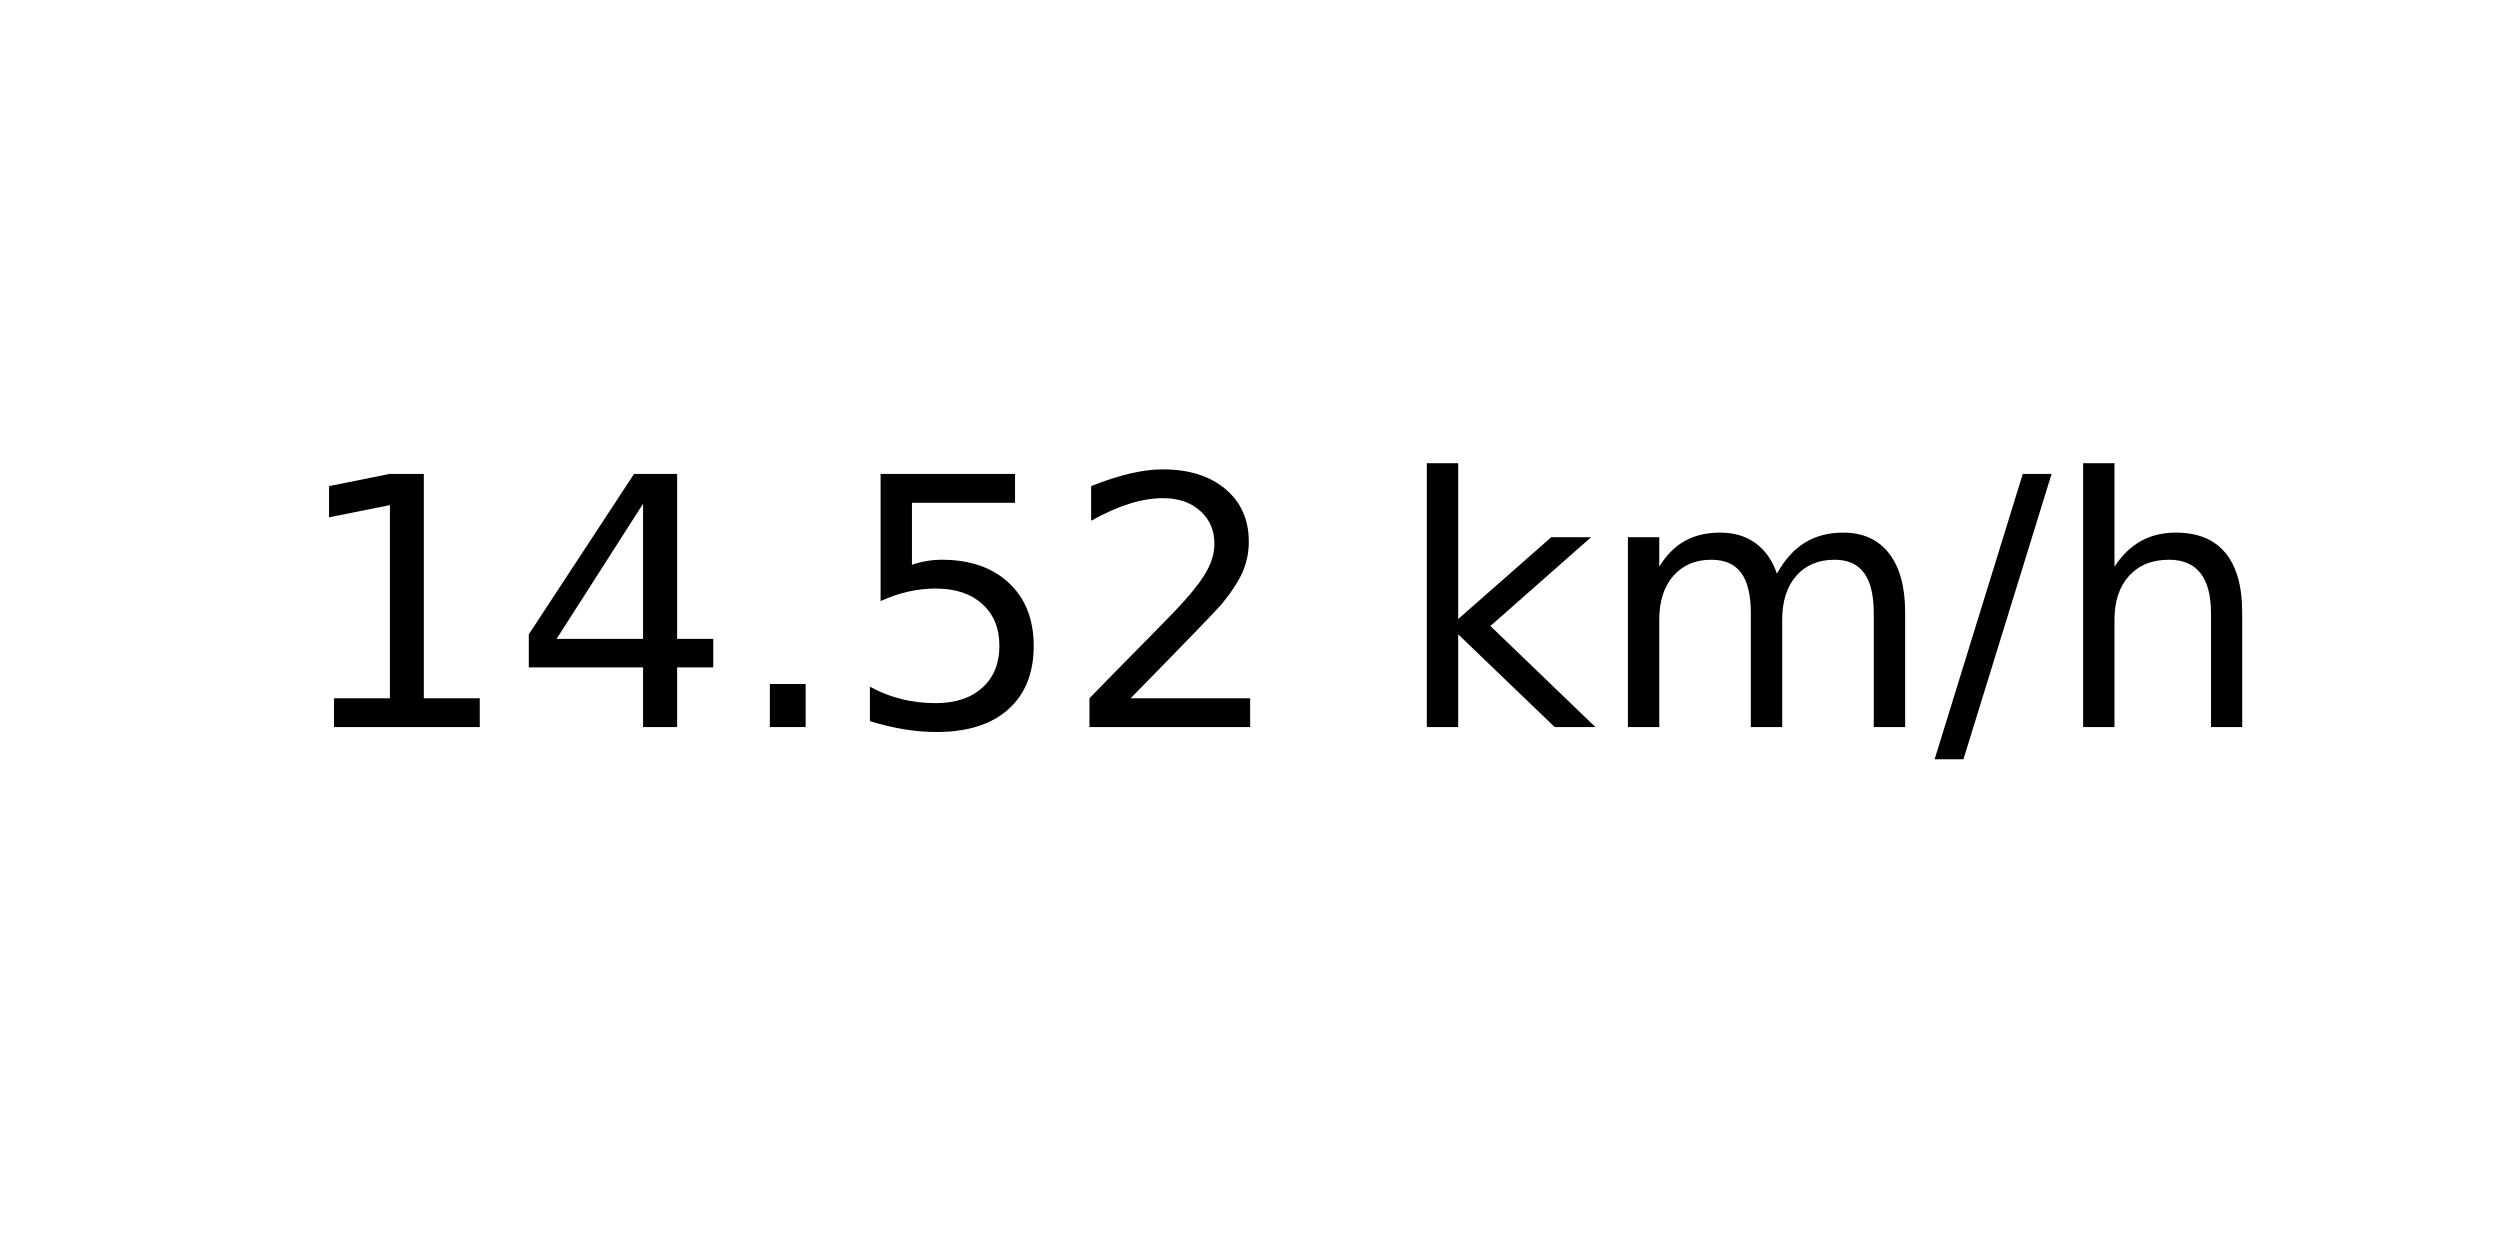
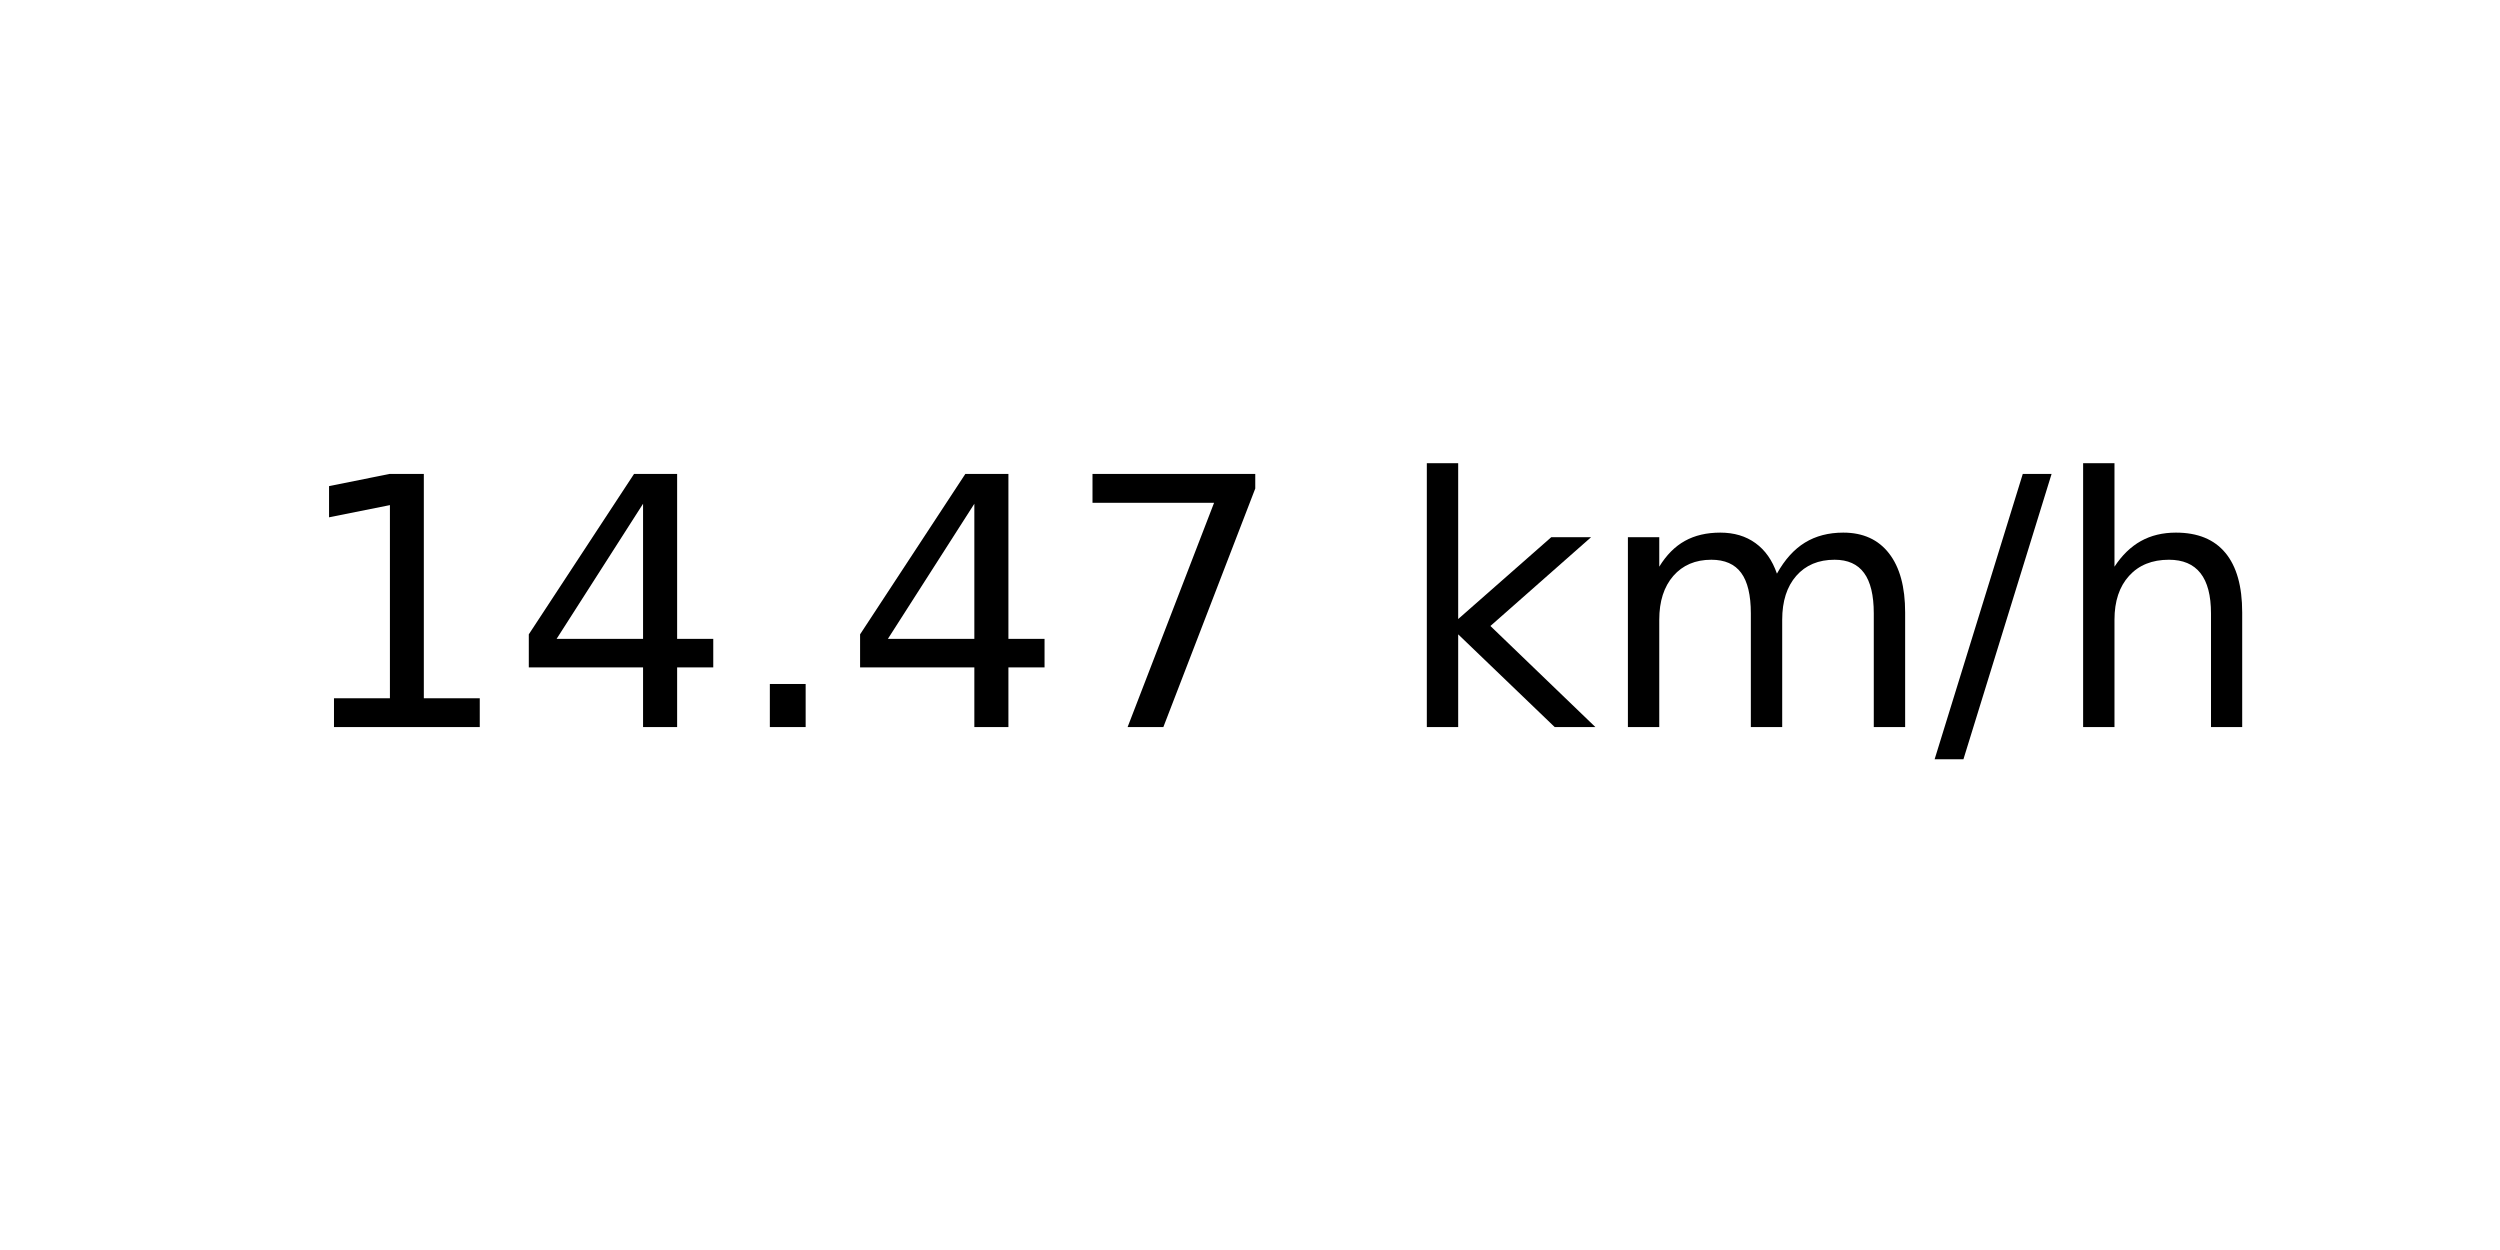
<svg xmlns="http://www.w3.org/2000/svg" xmlns:xlink="http://www.w3.org/1999/xlink" width="72pt" height="36pt" viewBox="0 0 72 36" version="1.1">
  <defs>
    <style type="text/css">*{stroke-linejoin: round; stroke-linecap: butt}</style>
  </defs>
  <g id="figure_1">
    <g id="axes_1">
      <g id="text_1">
        <g transform="translate(8.378125 20.93937) scale(0.1 -0.1)">
          <defs>
            <path id="DejaVuSans-31" d="M 794 531  L 1825 531  L 1825 4091  L 703 3866  L 703 4441  L 1819 4666  L 2450 4666  L 2450 531  L 3481 531  L 3481 0  L 794 0  L 794 531  z " transform="scale(0.015625)" />
            <path id="DejaVuSans-34" d="M 2419 4116  L 825 1625  L 2419 1625  L 2419 4116  z M 2253 4666  L 3047 4666  L 3047 1625  L 3713 1625  L 3713 1100  L 3047 1100  L 3047 0  L 2419 0  L 2419 1100  L 313 1100  L 313 1709  L 2253 4666  z " transform="scale(0.015625)" />
            <path id="DejaVuSans-2e" d="M 684 794  L 1344 794  L 1344 0  L 684 0  L 684 794  z " transform="scale(0.015625)" />
-             <path id="DejaVuSans-35" d="M 691 4666  L 3169 4666  L 3169 4134  L 1269 4134  L 1269 2991  Q 1406 3038 1543 3061  Q 1681 3084 1819 3084  Q 2600 3084 3056 2656  Q 3513 2228 3513 1497  Q 3513 744 3044 326  Q 2575 -91 1722 -91  Q 1428 -91 1123 -41  Q 819 9 494 109  L 494 744  Q 775 591 1075 516  Q 1375 441 1709 441  Q 2250 441 2565 725  Q 2881 1009 2881 1497  Q 2881 1984 2565 2268  Q 2250 2553 1709 2553  Q 1456 2553 1204 2497  Q 953 2441 691 2322  L 691 4666  z " transform="scale(0.015625)" />
-             <path id="DejaVuSans-32" d="M 1228 531  L 3431 531  L 3431 0  L 469 0  L 469 531  Q 828 903 1448 1529  Q 2069 2156 2228 2338  Q 2531 2678 2651 2914  Q 2772 3150 2772 3378  Q 2772 3750 2511 3984  Q 2250 4219 1831 4219  Q 1534 4219 1204 4116  Q 875 4013 500 3803  L 500 4441  Q 881 4594 1212 4672  Q 1544 4750 1819 4750  Q 2544 4750 2975 4387  Q 3406 4025 3406 3419  Q 3406 3131 3298 2873  Q 3191 2616 2906 2266  Q 2828 2175 2409 1742  Q 1991 1309 1228 531  z " transform="scale(0.015625)" />
+             <path id="DejaVuSans-37" d="M 525 4666  L 3525 4666  L 3525 4397  L 1831 0  L 1172 0  L 2766 4134  L 525 4134  L 525 4666  z " transform="scale(0.015625)" />
            <path id="DejaVuSans-20" transform="scale(0.015625)" />
            <path id="DejaVuSans-6b" d="M 581 4863  L 1159 4863  L 1159 1991  L 2875 3500  L 3609 3500  L 1753 1863  L 3688 0  L 2938 0  L 1159 1709  L 1159 0  L 581 0  L 581 4863  z " transform="scale(0.015625)" />
            <path id="DejaVuSans-6d" d="M 3328 2828  Q 3544 3216 3844 3400  Q 4144 3584 4550 3584  Q 5097 3584 5394 3201  Q 5691 2819 5691 2113  L 5691 0  L 5113 0  L 5113 2094  Q 5113 2597 4934 2840  Q 4756 3084 4391 3084  Q 3944 3084 3684 2787  Q 3425 2491 3425 1978  L 3425 0  L 2847 0  L 2847 2094  Q 2847 2600 2669 2842  Q 2491 3084 2119 3084  Q 1678 3084 1418 2786  Q 1159 2488 1159 1978  L 1159 0  L 581 0  L 581 3500  L 1159 3500  L 1159 2956  Q 1356 3278 1631 3431  Q 1906 3584 2284 3584  Q 2666 3584 2933 3390  Q 3200 3197 3328 2828  z " transform="scale(0.015625)" />
            <path id="DejaVuSans-2f" d="M 1625 4666  L 2156 4666  L 531 -594  L 0 -594  L 1625 4666  z " transform="scale(0.015625)" />
            <path id="DejaVuSans-68" d="M 3513 2113  L 3513 0  L 2938 0  L 2938 2094  Q 2938 2591 2744 2837  Q 2550 3084 2163 3084  Q 1697 3084 1428 2787  Q 1159 2491 1159 1978  L 1159 0  L 581 0  L 581 4863  L 1159 4863  L 1159 2956  Q 1366 3272 1645 3428  Q 1925 3584 2291 3584  Q 2894 3584 3203 3211  Q 3513 2838 3513 2113  z " transform="scale(0.015625)" />
          </defs>
          <use xlink:href="#DejaVuSans-31" />
          <use xlink:href="#DejaVuSans-34" x="63.623" />
          <use xlink:href="#DejaVuSans-2e" x="127.246" />
-           <use xlink:href="#DejaVuSans-35" x="159.033" />
-           <use xlink:href="#DejaVuSans-32" x="222.656" />
+           <use xlink:href="#DejaVuSans-34" x="159.033" />
+           <use xlink:href="#DejaVuSans-37" x="222.656" />
          <use xlink:href="#DejaVuSans-20" x="286.279" />
          <use xlink:href="#DejaVuSans-6b" x="318.066" />
          <use xlink:href="#DejaVuSans-6d" x="375.977" />
          <use xlink:href="#DejaVuSans-2f" x="473.389" />
          <use xlink:href="#DejaVuSans-68" x="507.08" />
        </g>
      </g>
    </g>
  </g>
</svg>
